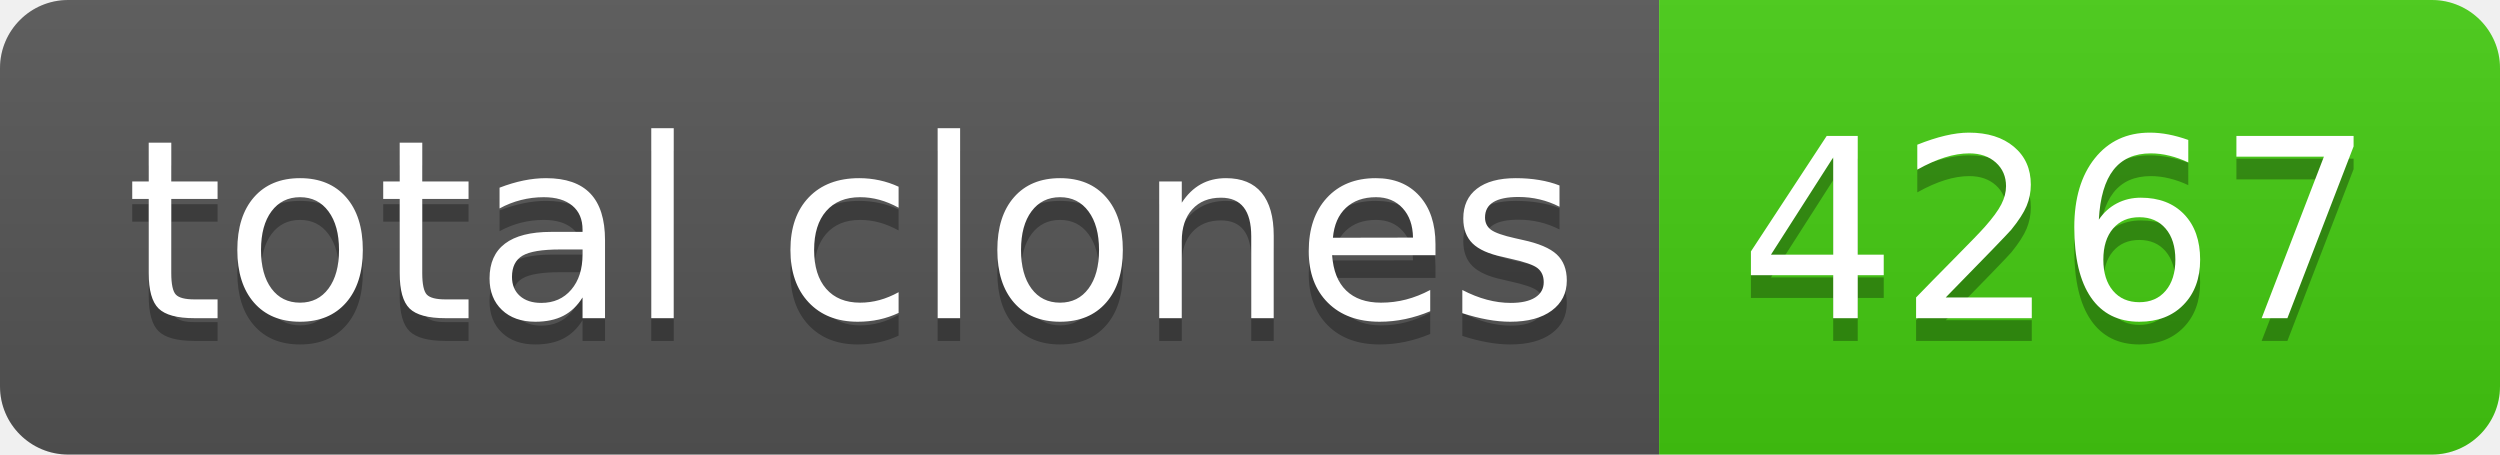
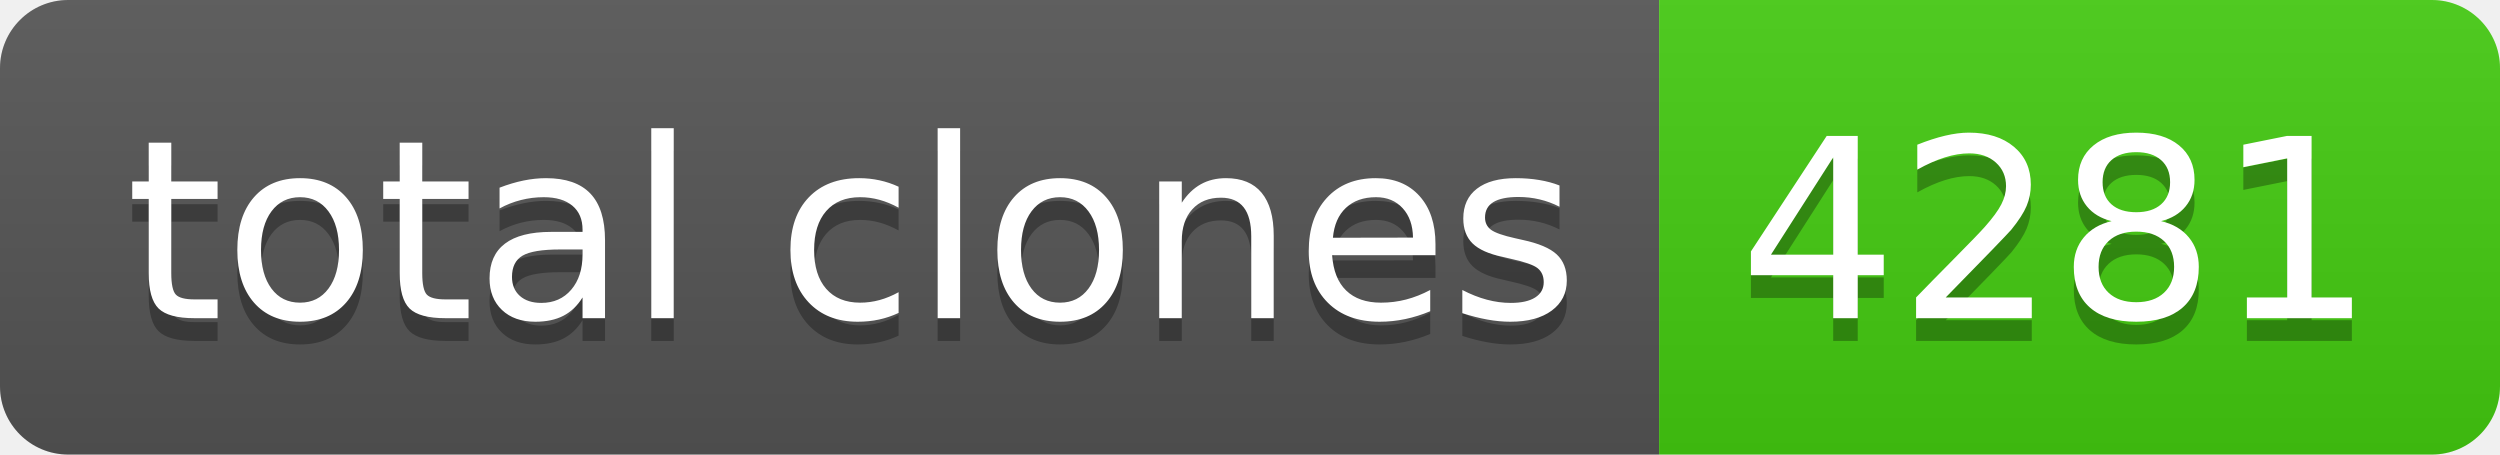
- <svg xmlns="http://www.w3.org/2000/svg" width="110" height="20" role="img" aria-label="total clones: 4267">
+ <svg xmlns="http://www.w3.org/2000/svg" width="110" height="20" role="img" aria-label="total clones: 4281">
  <linearGradient id="s" x2="0" y2="100%">
    <stop offset="0" stop-color="#bbb" stop-opacity=".1" />
    <stop offset="1" stop-opacity=".1" />
  </linearGradient>
  <clipPath id="r">
    <rect width="110" height="20" rx="3" fill="#fff" />
  </clipPath>
  <g clip-path="url(#r)">
    <rect width="73" height="20" fill="#555" />
    <rect x="73" width="37" height="20" fill="#4c1" />
    <rect width="110" height="20" fill="url(#s)" />
  </g>
  <g fill="#fff" text-anchor="middle" font-family="Verdana,Geneva,DejaVu Sans,sans-serif" text-rendering="geometricPrecision" font-size="110">
    <text aria-hidden="true" x="375" y="150" fill="#010101" fill-opacity=".3" transform="scale(.1)" textLength="630">total clones</text>
    <text x="375" y="140" transform="scale(.1)" fill="#fff" textLength="630">total clones</text>
-     <text aria-hidden="true" x="905" y="150" fill="#010101" fill-opacity=".3" transform="scale(.1)" textLength="270">4267</text>
-     <text x="905" y="140" transform="scale(.1)" fill="#fff" textLength="270">4267</text>
+     <text aria-hidden="true" x="905" y="150" fill="#010101" fill-opacity=".3" transform="scale(.1)" textLength="270">4281</text>
+     <text x="905" y="140" transform="scale(.1)" fill="#fff" textLength="270">4281</text>
  </g>
</svg>
